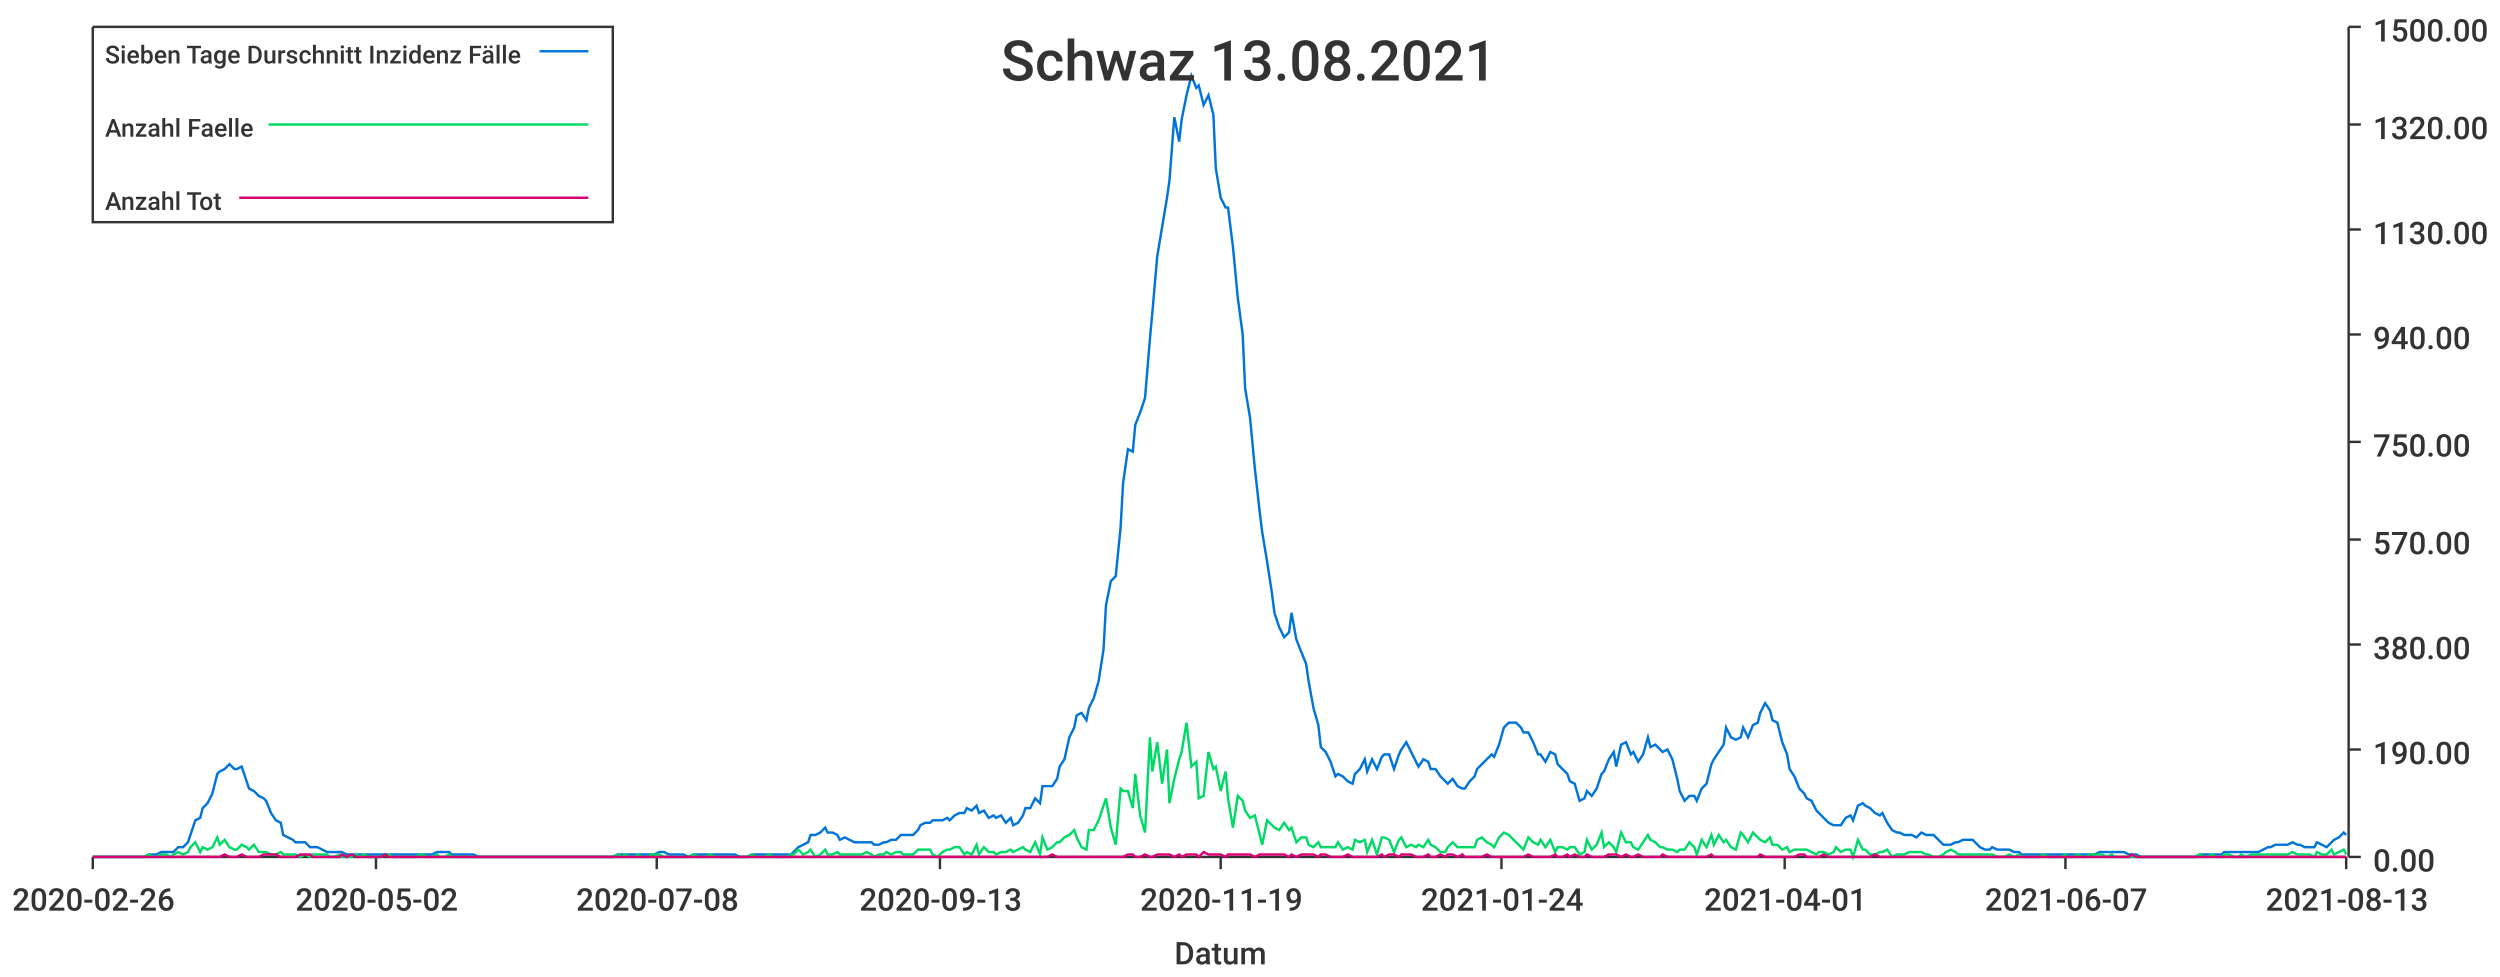
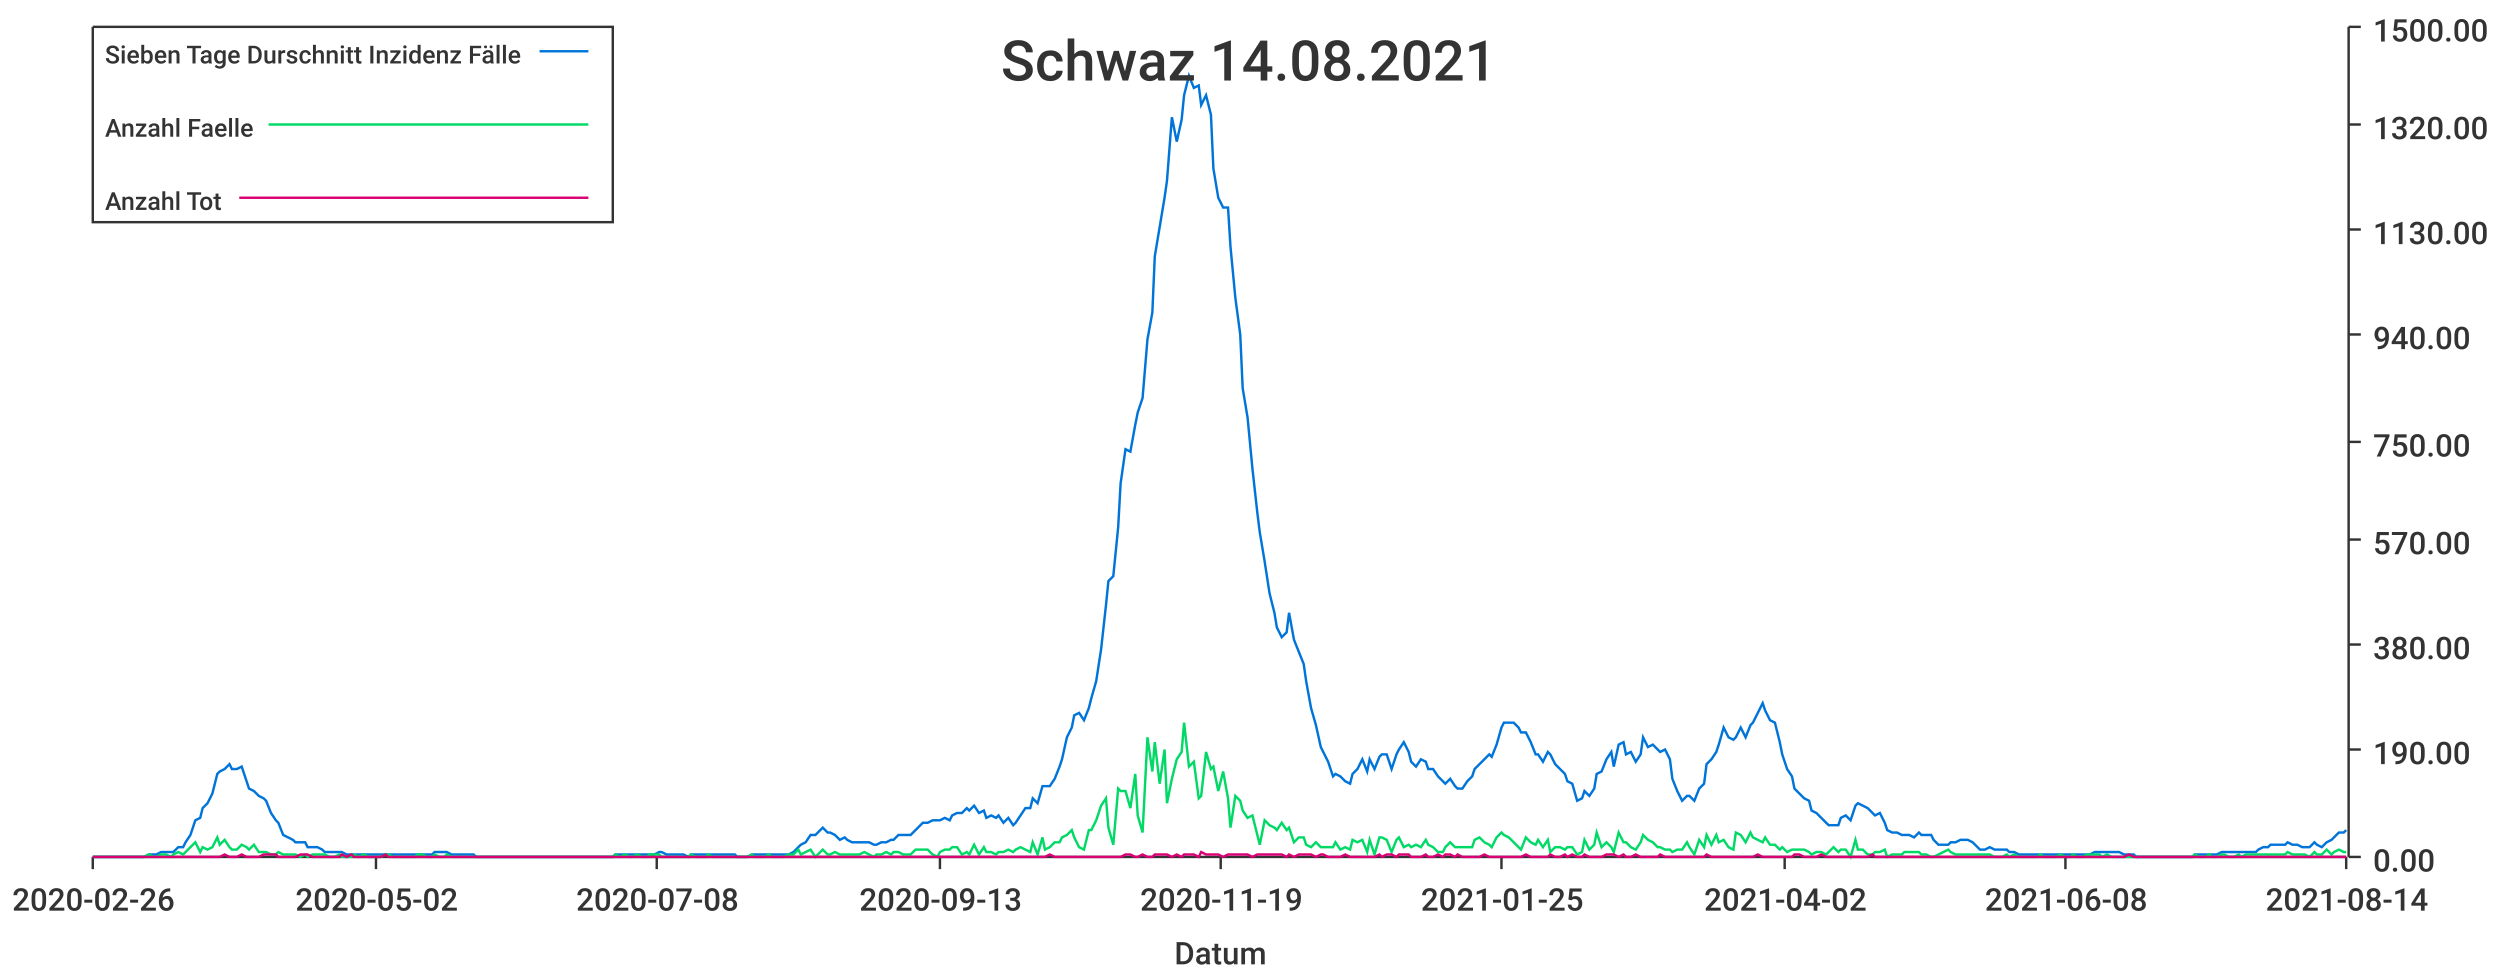
<svg xmlns="http://www.w3.org/2000/svg" width="1024" height="400">\n<path d="M 0 0 L 1024 0 L 1024 400 L 0 400 L 0 0" style="stroke-width:0;stroke:rgba(255,255,255,1.0);fill:rgba(255,255,255,1.0)" />
  <path d="M 38 11 L 961 11 L 961 351 L 38 351 L 38 11" style="stroke-width:0;stroke:rgba(255,255,255,1.0);fill:rgba(255,255,255,1.0)" />
  <path d="M 38 351 L 961 351" style="stroke-width:1;stroke:rgba(51,51,51,1.0);fill:none" />
  <path d="M 38 351 L 38 356" style="stroke-width:1;stroke:rgba(51,51,51,1.0);fill:none" />
  <text x="5" y="373" style="stroke-width:0;stroke:none;fill:rgba(51,51,51,1.0);font-size:12.8px;font-family:'Roboto Medium',sans-serif">2020-02-26</text>
  <path d="M 154 351 L 154 356" style="stroke-width:1;stroke:rgba(51,51,51,1.0);fill:none" />
  <text x="121" y="373" style="stroke-width:0;stroke:none;fill:rgba(51,51,51,1.0);font-size:12.8px;font-family:'Roboto Medium',sans-serif">2020-05-02</text>
  <path d="M 269 351 L 269 356" style="stroke-width:1;stroke:rgba(51,51,51,1.0);fill:none" />
  <text x="236" y="373" style="stroke-width:0;stroke:none;fill:rgba(51,51,51,1.0);font-size:12.8px;font-family:'Roboto Medium',sans-serif">2020-07-08</text>
  <path d="M 385 351 L 385 356" style="stroke-width:1;stroke:rgba(51,51,51,1.0);fill:none" />
  <text x="352" y="373" style="stroke-width:0;stroke:none;fill:rgba(51,51,51,1.0);font-size:12.8px;font-family:'Roboto Medium',sans-serif">2020-09-13</text>
  <path d="M 500 351 L 500 356" style="stroke-width:1;stroke:rgba(51,51,51,1.0);fill:none" />
  <text x="467" y="373" style="stroke-width:0;stroke:none;fill:rgba(51,51,51,1.0);font-size:12.8px;font-family:'Roboto Medium',sans-serif">2020-11-19</text>
  <path d="M 615 351 L 615 356" style="stroke-width:1;stroke:rgba(51,51,51,1.0);fill:none" />
-   <text x="582" y="373" style="stroke-width:0;stroke:none;fill:rgba(51,51,51,1.0);font-size:12.8px;font-family:'Roboto Medium',sans-serif">2021-01-24</text>
+   <text x="582" y="373" style="stroke-width:0;stroke:none;fill:rgba(51,51,51,1.0);font-size:12.8px;font-family:'Roboto Medium',sans-serif">2021-01-25</text>
  <path d="M 731 351 L 731 356" style="stroke-width:1;stroke:rgba(51,51,51,1.0);fill:none" />
-   <text x="698" y="373" style="stroke-width:0;stroke:none;fill:rgba(51,51,51,1.0);font-size:12.8px;font-family:'Roboto Medium',sans-serif">2021-04-01</text>
+   <text x="698" y="373" style="stroke-width:0;stroke:none;fill:rgba(51,51,51,1.0);font-size:12.8px;font-family:'Roboto Medium',sans-serif">2021-04-02</text>
  <path d="M 846 351 L 846 356" style="stroke-width:1;stroke:rgba(51,51,51,1.0);fill:none" />
-   <text x="813" y="373" style="stroke-width:0;stroke:none;fill:rgba(51,51,51,1.0);font-size:12.8px;font-family:'Roboto Medium',sans-serif">2021-06-07</text>
+   <text x="813" y="373" style="stroke-width:0;stroke:none;fill:rgba(51,51,51,1.0);font-size:12.8px;font-family:'Roboto Medium',sans-serif">2021-06-08</text>
  <path d="M 961 351 L 961 356" style="stroke-width:1;stroke:rgba(51,51,51,1.0);fill:none" />
-   <text x="928" y="373" style="stroke-width:0;stroke:none;fill:rgba(51,51,51,1.0);font-size:12.8px;font-family:'Roboto Medium',sans-serif">2021-08-13</text>
+   <text x="928" y="373" style="stroke-width:0;stroke:none;fill:rgba(51,51,51,1.0);font-size:12.8px;font-family:'Roboto Medium',sans-serif">2021-08-14</text>
  <text x="481" y="395" style="stroke-width:0;stroke:none;fill:rgba(51,51,51,1.0);font-size:12.8px;font-family:'Roboto Medium',sans-serif">Datum</text>
  <path d="M 962 351 L 962 11" style="stroke-width:1;stroke:rgba(51,51,51,1.0);fill:none" />
  <path d="M 962 351 L 967 351" style="stroke-width:1;stroke:rgba(51,51,51,1.0);fill:none" />
  <text x="972" y="357" style="stroke-width:0;stroke:none;fill:rgba(51,51,51,1.0);font-size:12.8px;font-family:'Roboto Medium',sans-serif">0.00</text>
  <path d="M 962 307 L 967 307" style="stroke-width:1;stroke:rgba(51,51,51,1.0);fill:none" />
  <text x="972" y="313" style="stroke-width:0;stroke:none;fill:rgba(51,51,51,1.0);font-size:12.8px;font-family:'Roboto Medium',sans-serif">190.00</text>
  <path d="M 962 264 L 967 264" style="stroke-width:1;stroke:rgba(51,51,51,1.0);fill:none" />
  <text x="972" y="270" style="stroke-width:0;stroke:none;fill:rgba(51,51,51,1.0);font-size:12.8px;font-family:'Roboto Medium',sans-serif">380.00</text>
  <path d="M 962 221 L 967 221" style="stroke-width:1;stroke:rgba(51,51,51,1.0);fill:none" />
  <text x="972" y="227" style="stroke-width:0;stroke:none;fill:rgba(51,51,51,1.0);font-size:12.8px;font-family:'Roboto Medium',sans-serif">570.00</text>
  <path d="M 962 181 L 967 181" style="stroke-width:1;stroke:rgba(51,51,51,1.0);fill:none" />
  <text x="972" y="187" style="stroke-width:0;stroke:none;fill:rgba(51,51,51,1.0);font-size:12.8px;font-family:'Roboto Medium',sans-serif">750.00</text>
  <path d="M 962 137 L 967 137" style="stroke-width:1;stroke:rgba(51,51,51,1.0);fill:none" />
  <text x="972" y="143" style="stroke-width:0;stroke:none;fill:rgba(51,51,51,1.0);font-size:12.8px;font-family:'Roboto Medium',sans-serif">940.00</text>
  <path d="M 962 94 L 967 94" style="stroke-width:1;stroke:rgba(51,51,51,1.0);fill:none" />
  <text x="972" y="100" style="stroke-width:0;stroke:none;fill:rgba(51,51,51,1.0);font-size:12.8px;font-family:'Roboto Medium',sans-serif">1130.00</text>
  <path d="M 962 51 L 967 51" style="stroke-width:1;stroke:rgba(51,51,51,1.0);fill:none" />
  <text x="972" y="57" style="stroke-width:0;stroke:none;fill:rgba(51,51,51,1.0);font-size:12.8px;font-family:'Roboto Medium',sans-serif">1320.00</text>
  <path d="M 962 11 L 967 11" style="stroke-width:1;stroke:rgba(51,51,51,1.0);fill:none" />
  <text x="972" y="17" style="stroke-width:0;stroke:none;fill:rgba(51,51,51,1.0);font-size:12.8px;font-family:'Roboto Medium',sans-serif">1500.00</text>
-   <path d="M 38 351 L 40 351 L 42 351 L 44 351 L 45 351 L 47 351 L 49 351 L 51 351 L 52 351 L 54 351 L 56 351 L 58 351 L 59 351 L 61 350 L 63 350 L 64 350 L 66 349 L 68 349 L 70 349 L 71 349 L 73 347 L 75 347 L 77 345 L 78 342 L 80 336 L 82 335 L 83 331 L 85 329 L 87 325 L 89 317 L 90 316 L 92 315 L 94 313 L 96 315 L 97 315 L 99 314 L 101 320 L 102 323 L 104 324 L 106 326 L 108 327 L 109 328 L 111 333 L 113 336 L 115 337 L 116 342 L 118 343 L 120 344 L 121 345 L 123 345 L 125 345 L 127 347 L 128 347 L 130 347 L 132 348 L 134 349 L 135 349 L 137 349 L 139 349 L 140 349 L 142 350 L 144 350 L 146 350 L 147 350 L 149 350 L 151 350 L 153 350 L 154 350 L 156 350 L 158 350 L 159 350 L 161 350 L 163 350 L 165 350 L 166 350 L 168 350 L 170 350 L 172 350 L 173 350 L 175 350 L 177 350 L 179 349 L 180 349 L 182 349 L 184 349 L 185 350 L 187 350 L 189 350 L 191 350 L 192 350 L 194 350 L 196 351 L 198 351 L 199 351 L 201 351 L 203 351 L 204 351 L 206 351 L 208 351 L 210 351 L 211 351 L 213 351 L 215 351 L 217 351 L 218 351 L 220 351 L 222 351 L 223 351 L 225 351 L 227 351 L 229 351 L 230 351 L 232 351 L 234 351 L 236 351 L 237 351 L 239 351 L 241 351 L 242 351 L 244 351 L 246 351 L 248 351 L 249 351 L 251 351 L 253 350 L 255 350 L 256 350 L 258 350 L 260 350 L 261 350 L 263 350 L 265 350 L 267 350 L 268 350 L 270 349 L 272 349 L 274 350 L 275 350 L 277 350 L 279 350 L 280 350 L 282 351 L 284 350 L 286 350 L 287 350 L 289 350 L 291 350 L 293 350 L 294 350 L 296 350 L 298 350 L 299 350 L 301 350 L 303 351 L 305 351 L 306 351 L 308 350 L 310 350 L 312 350 L 313 350 L 315 350 L 317 350 L 319 350 L 320 350 L 322 350 L 324 350 L 325 349 L 327 347 L 329 346 L 331 345 L 332 342 L 334 342 L 336 341 L 338 339 L 339 341 L 341 341 L 343 342 L 344 344 L 346 343 L 348 344 L 350 345 L 351 345 L 353 345 L 355 345 L 357 345 L 358 346 L 360 346 L 362 345 L 363 345 L 365 344 L 367 344 L 369 342 L 370 342 L 372 342 L 374 342 L 376 340 L 377 338 L 379 337 L 381 337 L 382 336 L 384 336 L 386 336 L 388 335 L 389 336 L 391 334 L 393 333 L 395 333 L 396 331 L 398 332 L 400 330 L 401 333 L 403 332 L 405 335 L 407 334 L 408 335 L 410 334 L 412 337 L 414 335 L 415 338 L 417 337 L 419 334 L 420 331 L 422 331 L 424 327 L 426 329 L 427 322 L 429 322 L 431 322 L 433 319 L 434 314 L 436 311 L 438 302 L 440 298 L 441 293 L 443 292 L 445 295 L 446 290 L 448 286 L 450 279 L 452 266 L 453 248 L 455 238 L 457 236 L 459 216 L 460 198 L 462 184 L 464 185 L 465 174 L 467 169 L 469 163 L 471 139 L 472 128 L 474 105 L 476 93 L 478 81 L 479 74 L 481 48 L 483 58 L 484 49 L 486 39 L 488 31 L 490 36 L 491 35 L 493 43 L 495 39 L 497 47 L 498 69 L 500 81 L 502 85 L 503 85 L 505 101 L 507 122 L 509 137 L 510 159 L 512 171 L 514 192 L 516 210 L 517 218 L 519 230 L 521 243 L 522 251 L 524 257 L 526 261 L 528 259 L 529 251 L 531 262 L 533 267 L 535 272 L 536 279 L 538 290 L 540 297 L 541 306 L 543 308 L 545 312 L 547 318 L 548 317 L 550 318 L 552 320 L 554 321 L 555 317 L 557 315 L 559 311 L 560 316 L 562 311 L 564 315 L 566 310 L 567 309 L 569 309 L 571 315 L 573 309 L 574 307 L 576 304 L 578 308 L 580 312 L 581 314 L 583 311 L 585 312 L 586 315 L 588 315 L 590 318 L 592 320 L 593 321 L 595 319 L 597 322 L 599 323 L 600 323 L 602 320 L 604 318 L 605 315 L 607 313 L 609 311 L 611 309 L 612 310 L 614 305 L 616 298 L 618 296 L 619 296 L 621 296 L 623 298 L 624 300 L 626 300 L 628 304 L 630 309 L 631 309 L 633 312 L 635 308 L 637 309 L 638 313 L 640 315 L 642 317 L 643 320 L 645 321 L 647 328 L 649 327 L 650 324 L 652 326 L 654 323 L 656 317 L 657 316 L 659 311 L 661 308 L 662 314 L 664 305 L 666 304 L 668 309 L 669 308 L 671 312 L 673 309 L 675 302 L 676 306 L 678 305 L 680 307 L 681 308 L 683 307 L 685 311 L 687 319 L 688 324 L 690 328 L 692 326 L 694 326 L 695 328 L 697 323 L 699 321 L 701 313 L 702 311 L 704 308 L 706 305 L 707 298 L 709 302 L 711 303 L 713 302 L 714 298 L 716 302 L 718 297 L 720 296 L 721 292 L 723 288 L 725 291 L 726 295 L 728 296 L 730 304 L 732 309 L 733 315 L 735 318 L 737 323 L 739 325 L 740 327 L 742 328 L 744 332 L 745 333 L 747 335 L 749 337 L 751 338 L 752 338 L 754 338 L 756 335 L 758 334 L 759 336 L 761 330 L 763 329 L 764 330 L 766 331 L 768 333 L 770 334 L 771 333 L 773 337 L 775 340 L 777 341 L 778 341 L 780 342 L 782 342 L 783 342 L 785 343 L 787 341 L 789 342 L 790 342 L 792 342 L 794 344 L 796 346 L 797 346 L 799 346 L 801 345 L 802 345 L 804 344 L 806 344 L 808 344 L 809 345 L 811 347 L 813 348 L 815 348 L 816 347 L 818 348 L 820 348 L 821 348 L 823 348 L 825 349 L 827 349 L 828 350 L 830 350 L 832 350 L 834 350 L 835 350 L 837 350 L 839 350 L 841 350 L 842 350 L 844 350 L 846 350 L 847 350 L 849 350 L 851 350 L 853 350 L 854 350 L 856 350 L 858 350 L 860 349 L 861 349 L 863 349 L 865 349 L 866 349 L 868 349 L 870 349 L 872 350 L 873 350 L 875 350 L 877 351 L 879 351 L 880 351 L 882 351 L 884 351 L 885 351 L 887 351 L 889 351 L 891 351 L 892 351 L 894 351 L 896 351 L 898 351 L 899 351 L 901 350 L 903 350 L 904 350 L 906 350 L 908 350 L 910 350 L 911 349 L 913 349 L 915 349 L 917 349 L 918 349 L 920 349 L 922 349 L 923 349 L 925 349 L 927 348 L 929 347 L 930 347 L 932 346 L 934 346 L 936 346 L 937 346 L 939 345 L 941 346 L 942 346 L 944 347 L 946 347 L 948 347 L 949 345 L 951 346 L 953 347 L 955 345 L 956 344 L 958 343 L 960 341 L 961 342" style="stroke-width:1;stroke:rgba(0,116,217,1.0);fill:none" />
-   <path d="M 38 351 L 40 351 L 42 351 L 44 351 L 45 351 L 47 351 L 49 351 L 51 351 L 52 351 L 54 351 L 56 351 L 58 351 L 59 351 L 61 350 L 63 351 L 64 351 L 66 350 L 68 350 L 70 351 L 71 350 L 73 349 L 75 350 L 77 349 L 78 347 L 80 345 L 82 349 L 83 347 L 85 348 L 87 347 L 89 343 L 90 346 L 92 344 L 94 347 L 96 348 L 97 348 L 99 346 L 101 347 L 102 348 L 104 346 L 106 349 L 108 349 L 109 349 L 111 350 L 113 350 L 115 349 L 116 350 L 118 350 L 120 350 L 121 350 L 123 351 L 125 350 L 127 351 L 128 350 L 130 350 L 132 350 L 134 350 L 135 351 L 137 351 L 139 350 L 140 351 L 142 351 L 144 351 L 146 350 L 147 351 L 149 350 L 151 351 L 153 351 L 154 351 L 156 351 L 158 350 L 159 350 L 161 351 L 163 351 L 165 351 L 166 351 L 168 351 L 170 351 L 172 350 L 173 350 L 175 351 L 177 351 L 179 350 L 180 351 L 182 351 L 184 350 L 185 351 L 187 351 L 189 351 L 191 351 L 192 351 L 194 351 L 196 351 L 198 351 L 199 351 L 201 351 L 203 351 L 204 351 L 206 351 L 208 351 L 210 351 L 211 351 L 213 351 L 215 351 L 217 351 L 218 351 L 220 351 L 222 351 L 223 351 L 225 351 L 227 351 L 229 351 L 230 351 L 232 351 L 234 351 L 236 351 L 237 351 L 239 351 L 241 351 L 242 351 L 244 351 L 246 351 L 248 351 L 249 351 L 251 351 L 253 350 L 255 351 L 256 350 L 258 351 L 260 351 L 261 350 L 263 351 L 265 351 L 267 350 L 268 350 L 270 350 L 272 351 L 274 351 L 275 351 L 277 351 L 279 351 L 280 351 L 282 351 L 284 350 L 286 351 L 287 351 L 289 351 L 291 350 L 293 351 L 294 351 L 296 351 L 298 351 L 299 351 L 301 351 L 303 351 L 305 351 L 306 351 L 308 350 L 310 351 L 312 351 L 313 351 L 315 350 L 317 351 L 319 351 L 320 351 L 322 351 L 324 350 L 325 350 L 327 348 L 329 350 L 331 349 L 332 348 L 334 351 L 336 350 L 338 348 L 339 350 L 341 350 L 343 349 L 344 350 L 346 350 L 348 350 L 350 350 L 351 350 L 353 350 L 355 349 L 357 350 L 358 351 L 360 350 L 362 350 L 363 349 L 365 350 L 367 349 L 369 349 L 370 350 L 372 350 L 374 350 L 376 348 L 377 348 L 379 348 L 381 348 L 382 350 L 384 351 L 386 349 L 388 348 L 389 348 L 391 347 L 393 347 L 395 350 L 396 349 L 398 350 L 400 346 L 401 350 L 403 347 L 405 349 L 407 349 L 408 350 L 410 349 L 412 349 L 414 348 L 415 349 L 417 348 L 419 347 L 420 348 L 422 349 L 424 345 L 426 350 L 427 343 L 429 348 L 431 347 L 433 345 L 434 345 L 436 343 L 438 342 L 440 340 L 441 343 L 443 347 L 445 348 L 446 340 L 448 340 L 450 336 L 452 330 L 453 327 L 455 339 L 457 346 L 459 323 L 460 324 L 462 324 L 464 331 L 465 317 L 467 334 L 469 341 L 471 302 L 472 316 L 474 304 L 476 321 L 478 307 L 479 329 L 481 319 L 483 311 L 484 308 L 486 296 L 488 314 L 490 312 L 491 327 L 493 326 L 495 308 L 497 315 L 498 314 L 500 324 L 502 316 L 503 327 L 505 339 L 507 326 L 509 328 L 510 332 L 512 335 L 514 334 L 516 342 L 517 346 L 519 336 L 521 338 L 522 339 L 524 340 L 526 337 L 528 340 L 529 339 L 531 345 L 533 343 L 535 343 L 536 346 L 538 347 L 540 345 L 541 347 L 543 347 L 545 347 L 547 347 L 548 345 L 550 348 L 552 347 L 554 348 L 555 344 L 557 345 L 559 344 L 560 349 L 562 344 L 564 350 L 566 343 L 567 343 L 569 344 L 571 349 L 573 344 L 574 343 L 576 347 L 578 346 L 580 347 L 581 346 L 583 347 L 585 344 L 586 346 L 588 347 L 590 349 L 592 349 L 593 347 L 595 345 L 597 347 L 599 347 L 600 347 L 602 347 L 604 347 L 605 344 L 607 343 L 609 345 L 611 346 L 612 347 L 614 343 L 616 341 L 618 342 L 619 343 L 621 345 L 623 347 L 624 348 L 626 343 L 628 345 L 630 346 L 631 344 L 633 347 L 635 344 L 637 349 L 638 347 L 640 347 L 642 348 L 643 347 L 645 347 L 647 350 L 649 349 L 650 344 L 652 348 L 654 346 L 656 341 L 657 347 L 659 345 L 661 347 L 662 349 L 664 341 L 666 345 L 668 345 L 669 347 L 671 348 L 673 345 L 675 342 L 676 344 L 678 345 L 680 347 L 681 347 L 683 348 L 685 348 L 687 349 L 688 348 L 690 348 L 692 345 L 694 347 L 695 350 L 697 344 L 699 347 L 701 342 L 702 346 L 704 342 L 706 345 L 707 344 L 709 347 L 711 348 L 713 341 L 714 342 L 716 345 L 718 341 L 720 343 L 721 344 L 723 345 L 725 343 L 726 346 L 728 346 L 730 348 L 732 347 L 733 349 L 735 348 L 737 348 L 739 348 L 740 348 L 742 349 L 744 350 L 745 349 L 747 349 L 749 350 L 751 349 L 752 347 L 754 349 L 756 348 L 758 348 L 759 351 L 761 344 L 763 348 L 764 348 L 766 350 L 768 350 L 770 349 L 771 349 L 773 348 L 775 351 L 777 350 L 778 350 L 780 350 L 782 349 L 783 349 L 785 349 L 787 349 L 789 350 L 790 350 L 792 351 L 794 351 L 796 350 L 797 349 L 799 348 L 801 349 L 802 350 L 804 350 L 806 350 L 808 350 L 809 350 L 811 350 L 813 350 L 815 350 L 816 350 L 818 351 L 820 351 L 821 351 L 823 350 L 825 351 L 827 350 L 828 351 L 830 351 L 832 351 L 834 351 L 835 351 L 837 350 L 839 351 L 841 351 L 842 351 L 844 351 L 846 350 L 847 351 L 849 351 L 851 350 L 853 351 L 854 351 L 856 350 L 858 350 L 860 350 L 861 350 L 863 351 L 865 350 L 866 351 L 868 351 L 870 351 L 872 351 L 873 351 L 875 351 L 877 351 L 879 351 L 880 351 L 882 351 L 884 351 L 885 351 L 887 351 L 889 351 L 891 351 L 892 351 L 894 351 L 896 351 L 898 351 L 899 351 L 901 350 L 903 351 L 904 351 L 906 350 L 908 351 L 910 351 L 911 350 L 913 350 L 915 351 L 917 351 L 918 350 L 920 351 L 922 350 L 923 350 L 925 350 L 927 350 L 929 350 L 930 350 L 932 350 L 934 350 L 936 350 L 937 350 L 939 349 L 941 350 L 942 350 L 944 350 L 946 350 L 948 351 L 949 349 L 951 350 L 953 350 L 955 348 L 956 350 L 958 349 L 960 348 L 961 350" style="stroke-width:1;stroke:rgba(0,217,101,1.0);fill:none" />
-   <path d="M 38 351 L 40 351 L 42 351 L 44 351 L 45 351 L 47 351 L 49 351 L 51 351 L 52 351 L 54 351 L 56 351 L 58 351 L 59 351 L 61 351 L 63 351 L 64 351 L 66 351 L 68 351 L 70 351 L 71 351 L 73 351 L 75 351 L 77 351 L 78 351 L 80 351 L 82 351 L 83 351 L 85 351 L 87 351 L 89 351 L 90 351 L 92 350 L 94 351 L 96 351 L 97 351 L 99 350 L 101 351 L 102 351 L 104 351 L 106 351 L 108 350 L 109 350 L 111 350 L 113 350 L 115 351 L 116 351 L 118 351 L 120 351 L 121 351 L 123 350 L 125 350 L 127 350 L 128 351 L 130 351 L 132 351 L 134 351 L 135 351 L 137 351 L 139 351 L 140 350 L 142 351 L 144 350 L 146 351 L 147 351 L 149 351 L 151 351 L 153 351 L 154 351 L 156 351 L 158 350 L 159 351 L 161 351 L 163 351 L 165 351 L 166 351 L 168 351 L 170 351 L 172 351 L 173 351 L 175 351 L 177 351 L 179 351 L 180 351 L 182 351 L 184 351 L 185 351 L 187 351 L 189 351 L 191 351 L 192 351 L 194 351 L 196 351 L 198 351 L 199 351 L 201 351 L 203 351 L 204 351 L 206 351 L 208 351 L 210 351 L 211 351 L 213 351 L 215 351 L 217 351 L 218 351 L 220 351 L 222 351 L 223 351 L 225 351 L 227 351 L 229 351 L 230 351 L 232 351 L 234 351 L 236 351 L 237 351 L 239 351 L 241 351 L 242 351 L 244 351 L 246 351 L 248 351 L 249 351 L 251 351 L 253 351 L 255 351 L 256 351 L 258 351 L 260 351 L 261 351 L 263 351 L 265 351 L 267 351 L 268 351 L 270 351 L 272 351 L 274 351 L 275 351 L 277 351 L 279 351 L 280 351 L 282 351 L 284 351 L 286 351 L 287 351 L 289 351 L 291 351 L 293 351 L 294 351 L 296 351 L 298 351 L 299 351 L 301 351 L 303 351 L 305 351 L 306 351 L 308 351 L 310 351 L 312 351 L 313 351 L 315 351 L 317 351 L 319 351 L 320 351 L 322 351 L 324 351 L 325 351 L 327 351 L 329 351 L 331 351 L 332 351 L 334 351 L 336 351 L 338 351 L 339 351 L 341 351 L 343 351 L 344 351 L 346 351 L 348 351 L 350 351 L 351 351 L 353 351 L 355 351 L 357 351 L 358 351 L 360 351 L 362 351 L 363 351 L 365 351 L 367 351 L 369 351 L 370 351 L 372 351 L 374 351 L 376 351 L 377 351 L 379 351 L 381 351 L 382 351 L 384 351 L 386 351 L 388 351 L 389 351 L 391 351 L 393 351 L 395 351 L 396 351 L 398 351 L 400 351 L 401 351 L 403 351 L 405 351 L 407 351 L 408 351 L 410 351 L 412 351 L 414 351 L 415 351 L 417 351 L 419 351 L 420 351 L 422 351 L 424 351 L 426 351 L 427 351 L 429 351 L 431 350 L 433 351 L 434 351 L 436 351 L 438 351 L 440 351 L 441 351 L 443 351 L 445 351 L 446 351 L 448 351 L 450 351 L 452 351 L 453 351 L 455 351 L 457 351 L 459 351 L 460 351 L 462 350 L 464 350 L 465 351 L 467 351 L 469 350 L 471 351 L 472 351 L 474 350 L 476 350 L 478 350 L 479 350 L 481 351 L 483 350 L 484 351 L 486 350 L 488 350 L 490 350 L 491 351 L 493 349 L 495 350 L 497 350 L 498 350 L 500 350 L 502 351 L 503 350 L 505 350 L 507 350 L 509 350 L 510 350 L 512 350 L 514 351 L 516 350 L 517 350 L 519 350 L 521 350 L 522 350 L 524 350 L 526 350 L 528 351 L 529 350 L 531 351 L 533 350 L 535 350 L 536 350 L 538 350 L 540 351 L 541 350 L 543 350 L 545 351 L 547 351 L 548 351 L 550 351 L 552 350 L 554 351 L 555 351 L 557 351 L 559 351 L 560 351 L 562 351 L 564 351 L 566 350 L 567 351 L 569 350 L 571 350 L 573 351 L 574 350 L 576 350 L 578 350 L 580 351 L 581 351 L 583 351 L 585 350 L 586 351 L 588 351 L 590 350 L 592 351 L 593 350 L 595 350 L 597 351 L 599 350 L 600 351 L 602 351 L 604 351 L 605 351 L 607 351 L 609 350 L 611 351 L 612 351 L 614 351 L 616 351 L 618 351 L 619 351 L 621 351 L 623 351 L 624 351 L 626 350 L 628 351 L 630 351 L 631 351 L 633 351 L 635 351 L 637 350 L 638 351 L 640 351 L 642 350 L 643 351 L 645 350 L 647 351 L 649 351 L 650 350 L 652 351 L 654 351 L 656 351 L 657 351 L 659 350 L 661 350 L 662 350 L 664 351 L 666 350 L 668 351 L 669 351 L 671 350 L 673 351 L 675 351 L 676 351 L 678 351 L 680 351 L 681 350 L 683 351 L 685 351 L 687 351 L 688 351 L 690 351 L 692 351 L 694 351 L 695 351 L 697 351 L 699 351 L 701 350 L 702 351 L 704 351 L 706 351 L 707 351 L 709 351 L 711 351 L 713 351 L 714 351 L 716 351 L 718 351 L 720 351 L 721 350 L 723 351 L 725 351 L 726 351 L 728 351 L 730 351 L 732 351 L 733 351 L 735 351 L 737 350 L 739 350 L 740 351 L 742 351 L 744 351 L 745 351 L 747 350 L 749 351 L 751 351 L 752 351 L 754 351 L 756 351 L 758 351 L 759 351 L 761 351 L 763 351 L 764 351 L 766 351 L 768 350 L 770 351 L 771 351 L 773 351 L 775 351 L 777 351 L 778 351 L 780 351 L 782 351 L 783 351 L 785 351 L 787 351 L 789 351 L 790 351 L 792 351 L 794 351 L 796 351 L 797 351 L 799 351 L 801 351 L 802 351 L 804 351 L 806 351 L 808 351 L 809 351 L 811 351 L 813 351 L 815 351 L 816 351 L 818 351 L 820 351 L 821 351 L 823 351 L 825 351 L 827 351 L 828 351 L 830 351 L 832 351 L 834 351 L 835 351 L 837 351 L 839 351 L 841 351 L 842 351 L 844 351 L 846 351 L 847 351 L 849 351 L 851 351 L 853 351 L 854 351 L 856 351 L 858 351 L 860 351 L 861 351 L 863 351 L 865 351 L 866 351 L 868 351 L 870 351 L 872 351 L 873 350 L 875 351 L 877 351 L 879 351 L 880 351 L 882 351 L 884 351 L 885 351 L 887 351 L 889 351 L 891 351 L 892 351 L 894 351 L 896 351 L 898 351 L 899 351 L 901 351 L 903 351 L 904 351 L 906 351 L 908 351 L 910 351 L 911 351 L 913 351 L 915 351 L 917 351 L 918 351 L 920 351 L 922 351 L 923 351 L 925 351 L 927 351 L 929 351 L 930 351 L 932 351 L 934 351 L 936 351 L 937 351 L 939 351 L 941 351 L 942 351 L 944 351 L 946 351 L 948 351 L 949 351 L 951 351 L 953 351 L 955 351 L 956 351 L 958 351 L 960 351 L 961 351" style="stroke-width:1;stroke:rgba(217,0,116,1.0);fill:none" />
-   <text x="410" y="33" style="stroke-width:0;stroke:none;fill:rgba(51,51,51,1.0);font-size:23.0px;font-family:'Roboto Medium',sans-serif">Schwaz 13.08.2021</text>
+   <path d="M 38 351 L 40 351 L 42 351 L 44 351 L 45 351 L 47 351 L 49 351 L 51 351 L 52 351 L 54 351 L 56 351 L 57 351 L 59 351 L 61 350 L 63 350 L 64 350 L 66 349 L 68 349 L 70 349 L 71 349 L 73 347 L 75 347 L 76 345 L 78 342 L 80 336 L 82 335 L 83 331 L 85 329 L 87 325 L 89 317 L 90 316 L 92 315 L 94 313 L 95 315 L 97 315 L 99 314 L 101 320 L 102 323 L 104 324 L 106 326 L 108 327 L 109 328 L 111 333 L 113 336 L 114 337 L 116 342 L 118 343 L 120 344 L 121 345 L 123 345 L 125 345 L 126 347 L 128 347 L 130 347 L 132 348 L 133 349 L 135 349 L 137 349 L 139 349 L 140 349 L 142 350 L 144 350 L 145 350 L 147 350 L 149 350 L 151 350 L 152 350 L 154 350 L 156 350 L 158 350 L 159 350 L 161 350 L 163 350 L 164 350 L 166 350 L 168 350 L 170 350 L 171 350 L 173 350 L 175 350 L 177 350 L 178 349 L 180 349 L 182 349 L 183 349 L 185 350 L 187 350 L 189 350 L 190 350 L 192 350 L 194 350 L 195 351 L 197 351 L 199 351 L 201 351 L 202 351 L 204 351 L 206 351 L 208 351 L 209 351 L 211 351 L 213 351 L 214 351 L 216 351 L 218 351 L 220 351 L 221 351 L 223 351 L 225 351 L 227 351 L 228 351 L 230 351 L 232 351 L 233 351 L 235 351 L 237 351 L 239 351 L 240 351 L 242 351 L 244 351 L 246 351 L 247 351 L 249 351 L 251 351 L 252 350 L 254 350 L 256 350 L 258 350 L 259 350 L 261 350 L 263 350 L 265 350 L 266 350 L 268 350 L 270 349 L 271 349 L 273 350 L 275 350 L 277 350 L 278 350 L 280 350 L 282 351 L 283 350 L 285 350 L 287 350 L 289 350 L 290 350 L 292 350 L 294 350 L 296 350 L 297 350 L 299 350 L 301 350 L 302 351 L 304 351 L 306 351 L 308 350 L 309 350 L 311 350 L 313 350 L 315 350 L 316 350 L 318 350 L 320 350 L 321 350 L 323 350 L 325 349 L 327 347 L 328 346 L 330 345 L 332 342 L 334 342 L 335 341 L 337 339 L 339 341 L 340 341 L 342 342 L 344 344 L 346 343 L 347 344 L 349 345 L 351 345 L 352 345 L 354 345 L 356 345 L 358 346 L 359 346 L 361 345 L 363 345 L 365 344 L 366 344 L 368 342 L 370 342 L 371 342 L 373 342 L 375 340 L 377 338 L 378 337 L 380 337 L 382 336 L 384 336 L 385 336 L 387 335 L 389 336 L 390 334 L 392 333 L 394 333 L 396 331 L 397 332 L 399 330 L 401 333 L 403 332 L 404 335 L 406 334 L 408 335 L 409 334 L 411 337 L 413 335 L 415 338 L 416 337 L 418 334 L 420 331 L 422 331 L 423 327 L 425 329 L 427 322 L 428 322 L 430 322 L 432 319 L 434 314 L 435 311 L 437 302 L 439 298 L 440 293 L 442 292 L 444 295 L 446 290 L 447 286 L 449 279 L 451 266 L 453 248 L 454 238 L 456 236 L 458 216 L 459 198 L 461 184 L 463 185 L 465 174 L 466 169 L 468 163 L 470 139 L 472 128 L 473 105 L 475 93 L 477 81 L 478 74 L 480 48 L 482 58 L 484 49 L 485 39 L 487 31 L 489 36 L 491 35 L 492 43 L 494 39 L 496 47 L 497 69 L 499 81 L 501 85 L 503 85 L 504 101 L 506 122 L 508 137 L 509 159 L 511 171 L 513 192 L 515 210 L 516 218 L 518 230 L 520 243 L 522 251 L 523 257 L 525 261 L 527 259 L 528 251 L 530 262 L 532 267 L 534 272 L 535 279 L 537 290 L 539 297 L 541 306 L 542 308 L 544 312 L 546 318 L 547 317 L 549 318 L 551 320 L 553 321 L 554 317 L 556 315 L 558 311 L 560 316 L 561 311 L 563 315 L 565 310 L 566 309 L 568 309 L 570 315 L 572 309 L 573 307 L 575 304 L 577 308 L 578 312 L 580 314 L 582 311 L 584 312 L 585 315 L 587 315 L 589 318 L 591 320 L 592 321 L 594 319 L 596 322 L 597 323 L 599 323 L 601 320 L 603 318 L 604 315 L 606 313 L 608 311 L 610 309 L 611 310 L 613 305 L 615 298 L 616 296 L 618 296 L 620 296 L 622 298 L 623 300 L 625 300 L 627 304 L 629 309 L 630 309 L 632 312 L 634 308 L 635 309 L 637 313 L 639 315 L 641 317 L 642 320 L 644 321 L 646 328 L 648 327 L 649 324 L 651 326 L 653 323 L 654 317 L 656 316 L 658 311 L 660 308 L 661 314 L 663 305 L 665 304 L 666 309 L 668 308 L 670 312 L 672 309 L 673 302 L 675 306 L 677 305 L 679 307 L 680 308 L 682 307 L 684 311 L 685 319 L 687 324 L 689 328 L 691 326 L 692 326 L 694 328 L 696 323 L 698 321 L 699 313 L 701 311 L 703 308 L 704 305 L 706 298 L 708 302 L 710 303 L 711 302 L 713 298 L 715 302 L 717 297 L 718 296 L 720 292 L 722 288 L 723 291 L 725 295 L 727 296 L 729 304 L 730 309 L 732 315 L 734 318 L 735 323 L 737 325 L 739 327 L 741 328 L 742 332 L 744 333 L 746 335 L 748 337 L 749 338 L 751 338 L 753 338 L 754 335 L 756 334 L 758 336 L 760 330 L 761 329 L 763 330 L 765 331 L 767 333 L 768 334 L 770 333 L 772 337 L 773 340 L 775 341 L 777 341 L 779 342 L 780 342 L 782 342 L 784 343 L 786 341 L 787 342 L 789 342 L 791 342 L 792 344 L 794 346 L 796 346 L 798 346 L 799 345 L 801 345 L 803 344 L 805 344 L 806 344 L 808 345 L 810 347 L 811 348 L 813 348 L 815 347 L 817 348 L 818 348 L 820 348 L 822 348 L 823 349 L 825 349 L 827 350 L 829 350 L 830 350 L 832 350 L 834 350 L 836 350 L 837 350 L 839 350 L 841 350 L 842 350 L 844 350 L 846 350 L 848 350 L 849 350 L 851 350 L 853 350 L 855 350 L 856 350 L 858 349 L 860 349 L 861 349 L 863 349 L 865 349 L 867 349 L 868 349 L 870 350 L 872 350 L 874 350 L 875 351 L 877 351 L 879 351 L 880 351 L 882 351 L 884 351 L 886 351 L 887 351 L 889 351 L 891 351 L 892 351 L 894 351 L 896 351 L 898 351 L 899 350 L 901 350 L 903 350 L 905 350 L 906 350 L 908 350 L 910 349 L 911 349 L 913 349 L 915 349 L 917 349 L 918 349 L 920 349 L 922 349 L 924 349 L 925 348 L 927 347 L 929 347 L 930 346 L 932 346 L 934 346 L 936 346 L 937 345 L 939 346 L 941 346 L 943 347 L 944 347 L 946 347 L 948 345 L 949 346 L 951 347 L 953 345 L 955 344 L 956 343 L 958 341 L 960 341 L 961 340" style="stroke-width:1;stroke:rgba(0,116,217,1.0);fill:none" />
+   <path d="M 38 351 L 40 351 L 42 351 L 44 351 L 45 351 L 47 351 L 49 351 L 51 351 L 52 351 L 54 351 L 56 351 L 57 351 L 59 351 L 61 350 L 63 351 L 64 351 L 66 350 L 68 350 L 70 351 L 71 350 L 73 349 L 75 350 L 76 349 L 78 347 L 80 345 L 82 349 L 83 347 L 85 348 L 87 347 L 89 343 L 90 346 L 92 344 L 94 347 L 95 348 L 97 348 L 99 346 L 101 347 L 102 348 L 104 346 L 106 349 L 108 349 L 109 349 L 111 350 L 113 350 L 114 349 L 116 350 L 118 350 L 120 350 L 121 350 L 123 351 L 125 350 L 126 351 L 128 350 L 130 350 L 132 350 L 133 350 L 135 351 L 137 351 L 139 350 L 140 351 L 142 351 L 144 351 L 145 350 L 147 351 L 149 350 L 151 351 L 152 351 L 154 351 L 156 351 L 158 350 L 159 350 L 161 351 L 163 351 L 164 351 L 166 351 L 168 351 L 170 351 L 171 350 L 173 350 L 175 351 L 177 351 L 178 350 L 180 351 L 182 351 L 183 350 L 185 351 L 187 351 L 189 351 L 190 351 L 192 351 L 194 351 L 195 351 L 197 351 L 199 351 L 201 351 L 202 351 L 204 351 L 206 351 L 208 351 L 209 351 L 211 351 L 213 351 L 214 351 L 216 351 L 218 351 L 220 351 L 221 351 L 223 351 L 225 351 L 227 351 L 228 351 L 230 351 L 232 351 L 233 351 L 235 351 L 237 351 L 239 351 L 240 351 L 242 351 L 244 351 L 246 351 L 247 351 L 249 351 L 251 351 L 252 350 L 254 351 L 256 350 L 258 351 L 259 351 L 261 350 L 263 351 L 265 351 L 266 350 L 268 350 L 270 350 L 271 351 L 273 351 L 275 351 L 277 351 L 278 351 L 280 351 L 282 351 L 283 350 L 285 351 L 287 351 L 289 351 L 290 350 L 292 351 L 294 351 L 296 351 L 297 351 L 299 351 L 301 351 L 302 351 L 304 351 L 306 351 L 308 350 L 309 351 L 311 351 L 313 351 L 315 350 L 316 351 L 318 351 L 320 351 L 321 351 L 323 350 L 325 350 L 327 348 L 328 350 L 330 349 L 332 348 L 334 351 L 335 350 L 337 348 L 339 350 L 340 350 L 342 349 L 344 350 L 346 350 L 347 350 L 349 350 L 351 350 L 352 350 L 354 349 L 356 350 L 358 351 L 359 350 L 361 350 L 363 349 L 365 350 L 366 349 L 368 349 L 370 350 L 371 350 L 373 350 L 375 348 L 377 348 L 378 348 L 380 348 L 382 350 L 384 351 L 385 349 L 387 348 L 389 348 L 390 347 L 392 347 L 394 350 L 396 349 L 397 350 L 399 346 L 401 350 L 403 347 L 404 349 L 406 349 L 408 350 L 409 349 L 411 349 L 413 348 L 415 349 L 416 348 L 418 347 L 420 348 L 422 349 L 423 345 L 425 350 L 427 343 L 428 348 L 430 347 L 432 345 L 434 345 L 435 343 L 437 342 L 439 340 L 440 343 L 442 347 L 444 348 L 446 340 L 447 340 L 449 336 L 451 330 L 453 327 L 454 339 L 456 346 L 458 323 L 459 324 L 461 324 L 463 331 L 465 317 L 466 334 L 468 341 L 470 302 L 472 316 L 473 304 L 475 321 L 477 307 L 478 329 L 480 319 L 482 311 L 484 308 L 485 296 L 487 314 L 489 312 L 491 327 L 492 326 L 494 308 L 496 315 L 497 314 L 499 324 L 501 316 L 503 327 L 504 339 L 506 326 L 508 328 L 509 332 L 511 335 L 513 334 L 515 342 L 516 346 L 518 336 L 520 338 L 522 339 L 523 340 L 525 337 L 527 340 L 528 339 L 530 345 L 532 343 L 534 343 L 535 346 L 537 347 L 539 345 L 541 347 L 542 347 L 544 347 L 546 347 L 547 345 L 549 348 L 551 347 L 553 348 L 554 344 L 556 345 L 558 344 L 560 349 L 561 344 L 563 350 L 565 343 L 566 343 L 568 344 L 570 349 L 572 344 L 573 343 L 575 347 L 577 346 L 578 347 L 580 346 L 582 347 L 584 344 L 585 346 L 587 347 L 589 349 L 591 349 L 592 347 L 594 345 L 596 347 L 597 347 L 599 347 L 601 347 L 603 347 L 604 344 L 606 343 L 608 345 L 610 346 L 611 347 L 613 343 L 615 341 L 616 342 L 618 343 L 620 345 L 622 347 L 623 348 L 625 343 L 627 345 L 629 346 L 630 344 L 632 347 L 634 344 L 635 349 L 637 347 L 639 347 L 641 348 L 642 347 L 644 347 L 646 350 L 648 349 L 649 344 L 651 348 L 653 346 L 654 341 L 656 347 L 658 345 L 660 347 L 661 349 L 663 341 L 665 345 L 666 345 L 668 347 L 670 348 L 672 345 L 673 342 L 675 344 L 677 345 L 679 347 L 680 347 L 682 348 L 684 348 L 685 349 L 687 348 L 689 348 L 691 345 L 692 347 L 694 350 L 696 344 L 698 347 L 699 342 L 701 346 L 703 342 L 704 345 L 706 344 L 708 347 L 710 348 L 711 341 L 713 342 L 715 345 L 717 341 L 718 343 L 720 344 L 722 345 L 723 343 L 725 346 L 727 346 L 729 348 L 730 347 L 732 349 L 734 348 L 735 348 L 737 348 L 739 348 L 741 349 L 742 350 L 744 349 L 746 349 L 748 350 L 749 349 L 751 347 L 753 349 L 754 348 L 756 348 L 758 351 L 760 344 L 761 348 L 763 348 L 765 350 L 767 350 L 768 349 L 770 349 L 772 348 L 773 351 L 775 350 L 777 350 L 779 350 L 780 349 L 782 349 L 784 349 L 786 349 L 787 350 L 789 350 L 791 351 L 792 351 L 794 350 L 796 349 L 798 348 L 799 349 L 801 350 L 803 350 L 805 350 L 806 350 L 808 350 L 810 350 L 811 350 L 813 350 L 815 350 L 817 351 L 818 351 L 820 351 L 822 350 L 823 351 L 825 350 L 827 351 L 829 351 L 830 351 L 832 351 L 834 351 L 836 350 L 837 351 L 839 351 L 841 351 L 842 351 L 844 350 L 846 351 L 848 351 L 849 350 L 851 351 L 853 351 L 855 350 L 856 350 L 858 350 L 860 350 L 861 351 L 863 350 L 865 351 L 867 351 L 868 351 L 870 351 L 872 351 L 874 351 L 875 351 L 877 351 L 879 351 L 880 351 L 882 351 L 884 351 L 886 351 L 887 351 L 889 351 L 891 351 L 892 351 L 894 351 L 896 351 L 898 351 L 899 350 L 901 351 L 903 351 L 905 350 L 906 351 L 908 351 L 910 350 L 911 350 L 913 351 L 915 351 L 917 350 L 918 351 L 920 350 L 922 350 L 924 350 L 925 350 L 927 350 L 929 350 L 930 350 L 932 350 L 934 350 L 936 350 L 937 349 L 939 350 L 941 350 L 943 350 L 944 350 L 946 351 L 948 349 L 949 350 L 951 350 L 953 348 L 955 350 L 956 349 L 958 348 L 960 349 L 961 349" style="stroke-width:1;stroke:rgba(0,217,101,1.0);fill:none" />
+   <path d="M 38 351 L 40 351 L 42 351 L 44 351 L 45 351 L 47 351 L 49 351 L 51 351 L 52 351 L 54 351 L 56 351 L 57 351 L 59 351 L 61 351 L 63 351 L 64 351 L 66 351 L 68 351 L 70 351 L 71 351 L 73 351 L 75 351 L 76 351 L 78 351 L 80 351 L 82 351 L 83 351 L 85 351 L 87 351 L 89 351 L 90 351 L 92 350 L 94 351 L 95 351 L 97 351 L 99 350 L 101 351 L 102 351 L 104 351 L 106 351 L 108 350 L 109 350 L 111 350 L 113 350 L 114 351 L 116 351 L 118 351 L 120 351 L 121 351 L 123 350 L 125 350 L 126 350 L 128 351 L 130 351 L 132 351 L 133 351 L 135 351 L 137 351 L 139 351 L 140 350 L 142 351 L 144 350 L 145 351 L 147 351 L 149 351 L 151 351 L 152 351 L 154 351 L 156 351 L 158 350 L 159 351 L 161 351 L 163 351 L 164 351 L 166 351 L 168 351 L 170 351 L 171 351 L 173 351 L 175 351 L 177 351 L 178 351 L 180 351 L 182 351 L 183 351 L 185 351 L 187 351 L 189 351 L 190 351 L 192 351 L 194 351 L 195 351 L 197 351 L 199 351 L 201 351 L 202 351 L 204 351 L 206 351 L 208 351 L 209 351 L 211 351 L 213 351 L 214 351 L 216 351 L 218 351 L 220 351 L 221 351 L 223 351 L 225 351 L 227 351 L 228 351 L 230 351 L 232 351 L 233 351 L 235 351 L 237 351 L 239 351 L 240 351 L 242 351 L 244 351 L 246 351 L 247 351 L 249 351 L 251 351 L 252 351 L 254 351 L 256 351 L 258 351 L 259 351 L 261 351 L 263 351 L 265 351 L 266 351 L 268 351 L 270 351 L 271 351 L 273 351 L 275 351 L 277 351 L 278 351 L 280 351 L 282 351 L 283 351 L 285 351 L 287 351 L 289 351 L 290 351 L 292 351 L 294 351 L 296 351 L 297 351 L 299 351 L 301 351 L 302 351 L 304 351 L 306 351 L 308 351 L 309 351 L 311 351 L 313 351 L 315 351 L 316 351 L 318 351 L 320 351 L 321 351 L 323 351 L 325 351 L 327 351 L 328 351 L 330 351 L 332 351 L 334 351 L 335 351 L 337 351 L 339 351 L 340 351 L 342 351 L 344 351 L 346 351 L 347 351 L 349 351 L 351 351 L 352 351 L 354 351 L 356 351 L 358 351 L 359 351 L 361 351 L 363 351 L 365 351 L 366 351 L 368 351 L 370 351 L 371 351 L 373 351 L 375 351 L 377 351 L 378 351 L 380 351 L 382 351 L 384 351 L 385 351 L 387 351 L 389 351 L 390 351 L 392 351 L 394 351 L 396 351 L 397 351 L 399 351 L 401 351 L 403 351 L 404 351 L 406 351 L 408 351 L 409 351 L 411 351 L 413 351 L 415 351 L 416 351 L 418 351 L 420 351 L 422 351 L 423 351 L 425 351 L 427 351 L 428 351 L 430 350 L 432 351 L 434 351 L 435 351 L 437 351 L 439 351 L 440 351 L 442 351 L 444 351 L 446 351 L 447 351 L 449 351 L 451 351 L 453 351 L 454 351 L 456 351 L 458 351 L 459 351 L 461 350 L 463 350 L 465 351 L 466 351 L 468 350 L 470 351 L 472 351 L 473 350 L 475 350 L 477 350 L 478 350 L 480 351 L 482 350 L 484 351 L 485 350 L 487 350 L 489 350 L 491 351 L 492 349 L 494 350 L 496 350 L 497 350 L 499 350 L 501 351 L 503 350 L 504 350 L 506 350 L 508 350 L 509 350 L 511 350 L 513 351 L 515 350 L 516 350 L 518 350 L 520 350 L 522 350 L 523 350 L 525 350 L 527 351 L 528 350 L 530 351 L 532 350 L 534 350 L 535 350 L 537 350 L 539 351 L 541 350 L 542 350 L 544 351 L 546 351 L 547 351 L 549 351 L 551 350 L 553 351 L 554 351 L 556 351 L 558 351 L 560 351 L 561 351 L 563 351 L 565 350 L 566 351 L 568 350 L 570 350 L 572 351 L 573 350 L 575 350 L 577 350 L 578 351 L 580 351 L 582 351 L 584 350 L 585 351 L 587 351 L 589 350 L 591 351 L 592 350 L 594 350 L 596 351 L 597 350 L 599 351 L 601 351 L 603 351 L 604 351 L 606 351 L 608 350 L 610 351 L 611 351 L 613 351 L 615 351 L 616 351 L 618 351 L 620 351 L 622 351 L 623 351 L 625 350 L 627 351 L 629 351 L 630 351 L 632 351 L 634 351 L 635 350 L 637 351 L 639 351 L 641 350 L 642 351 L 644 350 L 646 351 L 648 351 L 649 350 L 651 351 L 653 351 L 654 351 L 656 351 L 658 350 L 660 350 L 661 350 L 663 351 L 665 350 L 666 351 L 668 351 L 670 350 L 672 351 L 673 351 L 675 351 L 677 351 L 679 351 L 680 350 L 682 351 L 684 351 L 685 351 L 687 351 L 689 351 L 691 351 L 692 351 L 694 351 L 696 351 L 698 351 L 699 350 L 701 351 L 703 351 L 704 351 L 706 351 L 708 351 L 710 351 L 711 351 L 713 351 L 715 351 L 717 351 L 718 351 L 720 350 L 722 351 L 723 351 L 725 351 L 727 351 L 729 351 L 730 351 L 732 351 L 734 351 L 735 350 L 737 350 L 739 351 L 741 351 L 742 351 L 744 351 L 746 350 L 748 351 L 749 351 L 751 351 L 753 351 L 754 351 L 756 351 L 758 351 L 760 351 L 761 351 L 763 351 L 765 351 L 767 350 L 768 351 L 770 351 L 772 351 L 773 351 L 775 351 L 777 351 L 779 351 L 780 351 L 782 351 L 784 351 L 786 351 L 787 351 L 789 351 L 791 351 L 792 351 L 794 351 L 796 351 L 798 351 L 799 351 L 801 351 L 803 351 L 805 351 L 806 351 L 808 351 L 810 351 L 811 351 L 813 351 L 815 351 L 817 351 L 818 351 L 820 351 L 822 351 L 823 351 L 825 351 L 827 351 L 829 351 L 830 351 L 832 351 L 834 351 L 836 351 L 837 351 L 839 351 L 841 351 L 842 351 L 844 351 L 846 351 L 848 351 L 849 351 L 851 351 L 853 351 L 855 351 L 856 351 L 858 351 L 860 351 L 861 351 L 863 351 L 865 351 L 867 351 L 868 351 L 870 351 L 872 350 L 874 351 L 875 351 L 877 351 L 879 351 L 880 351 L 882 351 L 884 351 L 886 351 L 887 351 L 889 351 L 891 351 L 892 351 L 894 351 L 896 351 L 898 351 L 899 351 L 901 351 L 903 351 L 905 351 L 906 351 L 908 351 L 910 351 L 911 351 L 913 351 L 915 351 L 917 351 L 918 351 L 920 351 L 922 351 L 924 351 L 925 351 L 927 351 L 929 351 L 930 351 L 932 351 L 934 351 L 936 351 L 937 351 L 939 351 L 941 351 L 943 351 L 944 351 L 946 351 L 948 351 L 949 351 L 951 351 L 953 351 L 955 351 L 956 351 L 958 351 L 960 351 L 961 351" style="stroke-width:1;stroke:rgba(217,0,116,1.0);fill:none" />
+   <text x="410" y="33" style="stroke-width:0;stroke:none;fill:rgba(51,51,51,1.0);font-size:23.0px;font-family:'Roboto Medium',sans-serif">Schwaz 14.08.2021</text>
  <path d="M 38 11 L 251 11 L 251 91 L 38 91 L 38 11" style="stroke-width:1;stroke:rgba(51,51,51,1.0);fill:rgba(255,255,255,1.0)" />
  <text x="43" y="26" style="stroke-width:0;stroke:none;fill:rgba(51,51,51,1.0);font-size:10.2px;font-family:'Roboto Medium',sans-serif">Sieben Tage Durschnitt Inzidenz Fälle</text>
  <path d="M 221 21 L 241 21" style="stroke-width:1;stroke:rgba(0,116,217,1.0);fill:none" />
  <text x="43" y="56" style="stroke-width:0;stroke:none;fill:rgba(51,51,51,1.0);font-size:10.2px;font-family:'Roboto Medium',sans-serif">Anzahl Faelle</text>
  <path d="M 110 51 L 241 51" style="stroke-width:1;stroke:rgba(0,217,101,1.0);fill:none" />
  <text x="43" y="86" style="stroke-width:0;stroke:none;fill:rgba(51,51,51,1.0);font-size:10.2px;font-family:'Roboto Medium',sans-serif">Anzahl Tot</text>
  <path d="M 98 81 L 241 81" style="stroke-width:1;stroke:rgba(217,0,116,1.0);fill:none" />
</svg>
